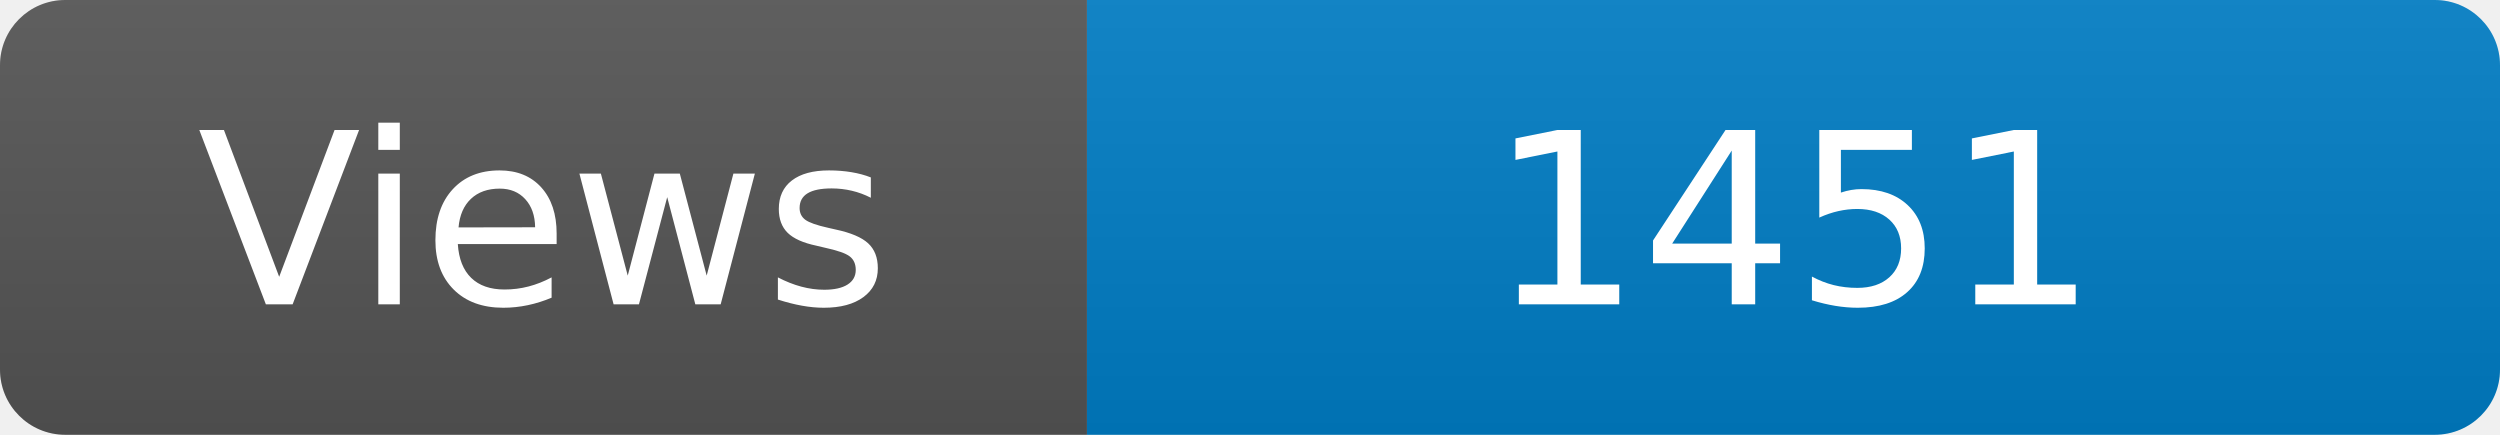
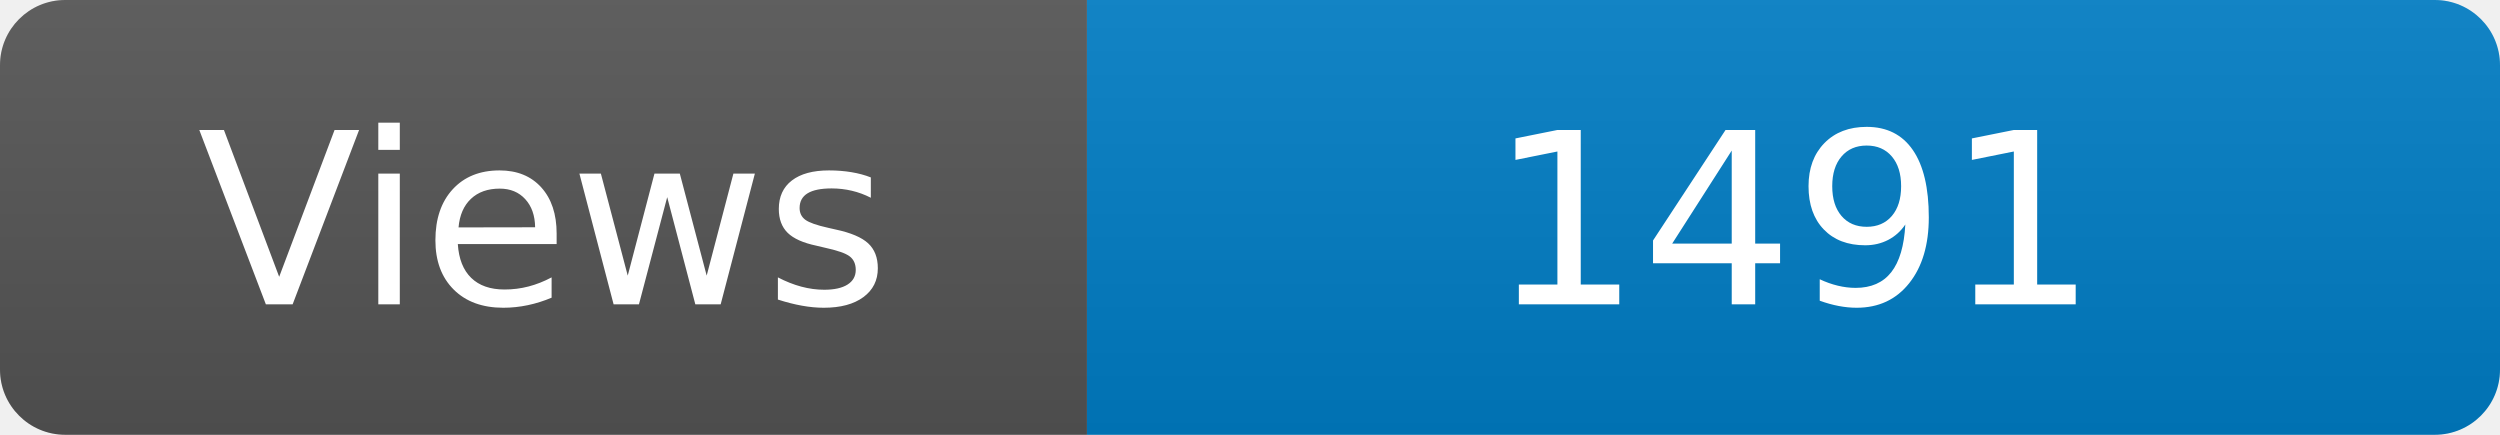
<svg xmlns="http://www.w3.org/2000/svg" width="115" height="20" role="img" aria-label="Maintained?: yes">
  <linearGradient id="s" x2="0" y2="100%">
    <stop offset="0" stop-color="#bbb" stop-opacity=".1" />
    <stop offset="1" stop-opacity=".1" />
  </linearGradient>
  <clipPath id="r">
    <rect width="115" height="20" rx="3" fill="#fff" />
  </clipPath>
  <g clip-path="url(#r)">
    <rect width="50" height="20" fill="#555" />
    <rect x="50" width="160" height="20" fill="#007ec6" />
    <rect width="115" height="20" fill="url(#s)" />
  </g>
  <g fill="#fff" text-anchor="middle" font-family="Verdana,Geneva,DejaVu Sans,sans-serif" font-size="110">
    <text x="250" y="140" transform="scale(.1)" fill="#fff">Views</text>
-     <text x="825" y="140" transform="scale(.1)" fill="#fff">1451</text>
+     <text x="825" y="140" transform="scale(.1)" fill="#fff">1491</text>
  </g>
</svg>
